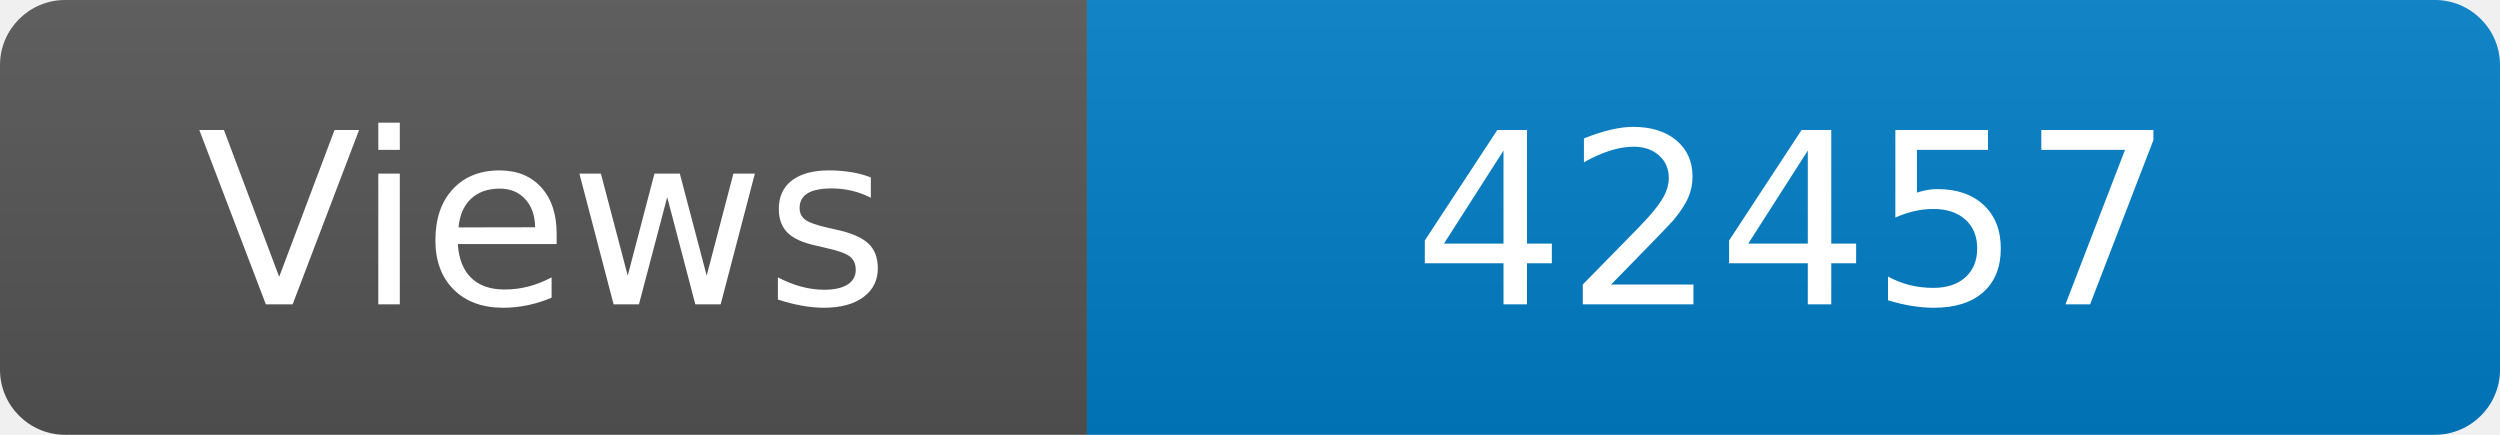
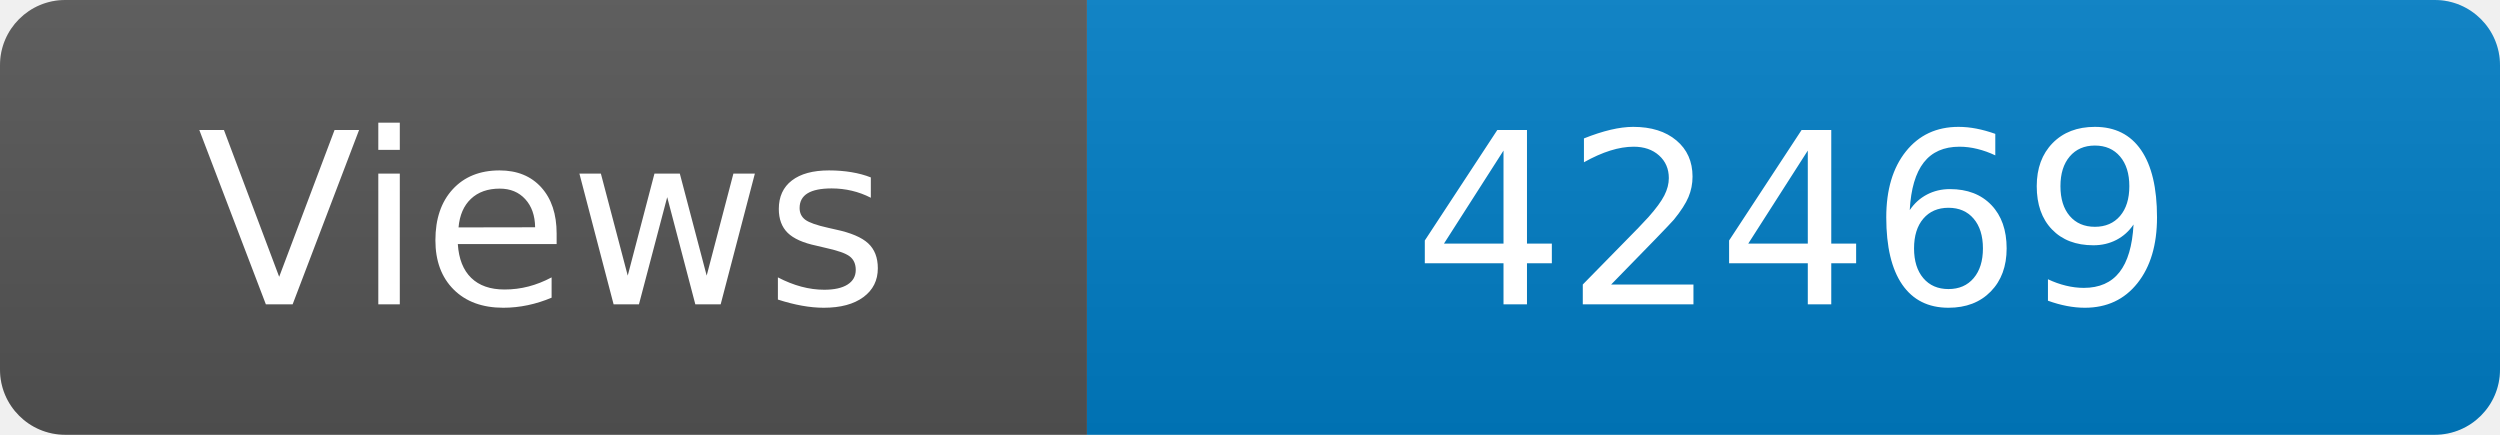
<svg xmlns="http://www.w3.org/2000/svg" width="115" height="20" role="img" aria-label="Maintained?: yes">
  <linearGradient id="s" x2="0" y2="100%">
    <stop offset="0" stop-color="#bbb" stop-opacity=".1" />
    <stop offset="1" stop-opacity=".1" />
  </linearGradient>
  <clipPath id="r">
    <rect width="115" height="20" rx="3" fill="#fff" />
  </clipPath>
  <g clip-path="url(#r)">
    <rect width="50" height="20" fill="#555" />
    <rect x="50" width="160" height="20" fill="#007ec6" />
    <rect width="115" height="20" fill="url(#s)" />
  </g>
  <g fill="#fff" text-anchor="middle" font-family="Verdana,Geneva,DejaVu Sans,sans-serif" font-size="110">
    <text x="250" y="140" transform="scale(.1)" fill="#fff">Views</text>
-     <text x="825" y="140" transform="scale(.1)" fill="#fff">42457</text>
+     <text x="825" y="140" transform="scale(.1)" fill="#fff">42469</text>
  </g>
</svg>
